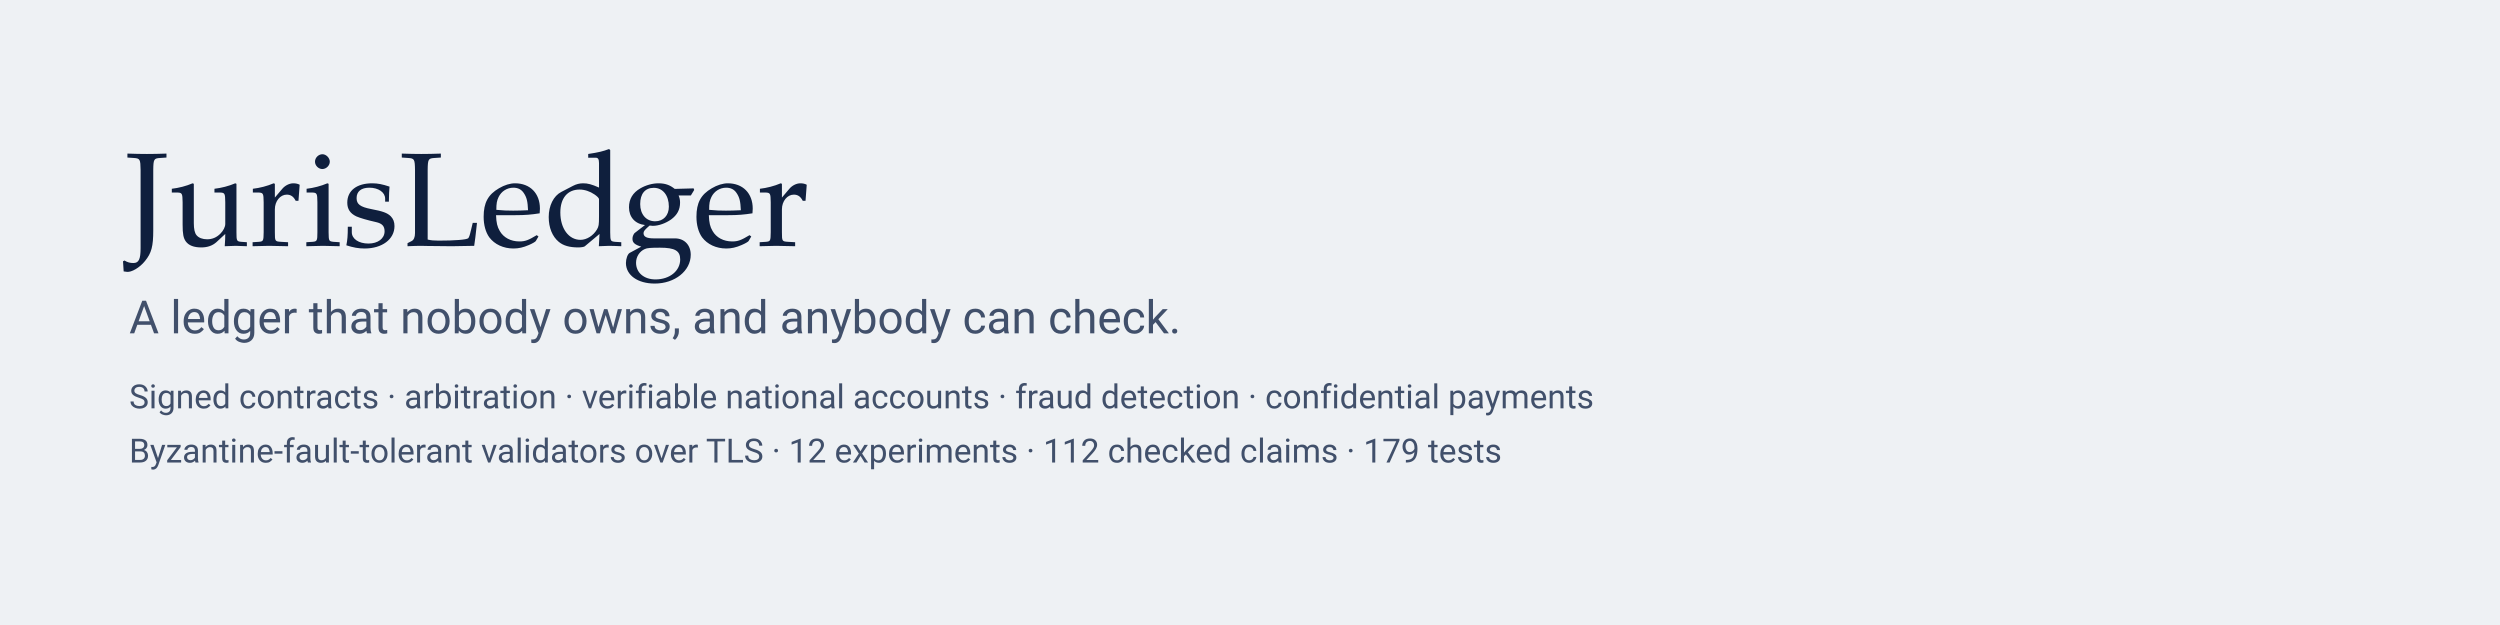
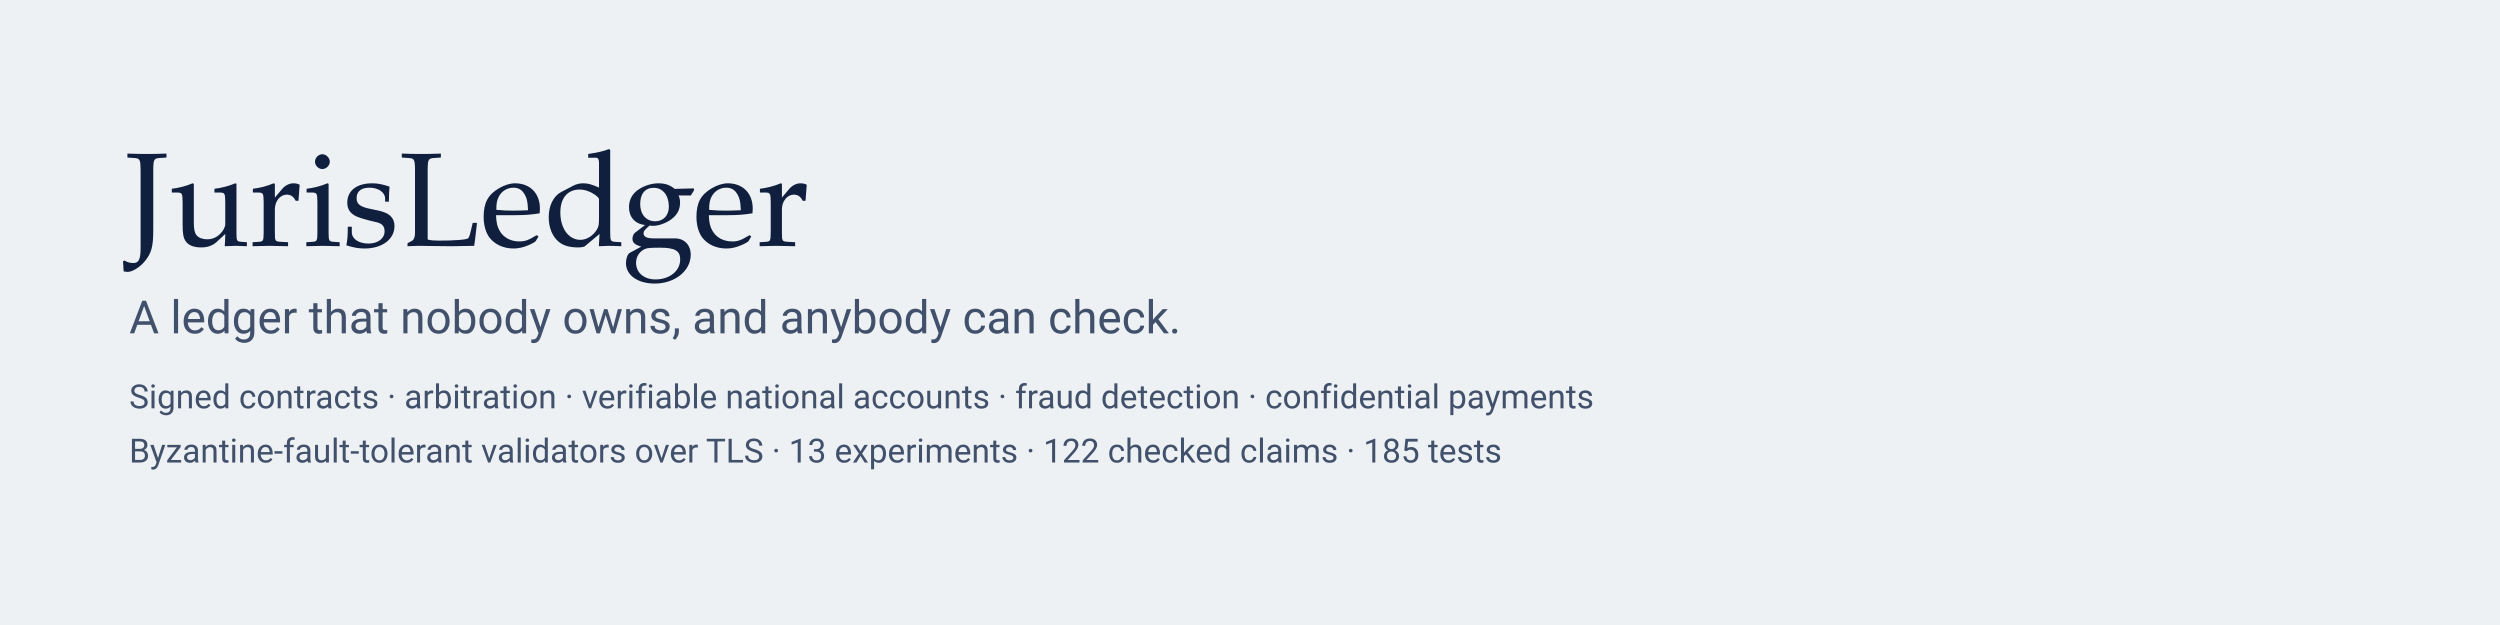
<svg xmlns="http://www.w3.org/2000/svg" viewBox="0 0 1200 300" width="1200" height="300" role="img" aria-label="JurisLedger: a ledger nobody owns and anybody can check">
  <style>
    .ink{fill:#0F1F3D}.sheet{fill:#fff}.rule{stroke:#0F1F3D;stroke-width:1.6;fill:none}
    .t{font-family:'Iowan Old Style','Palatino Linotype',Palatino,Georgia,serif;fill:#0F1F3D}
    .s{font-family:system-ui,Segoe UI,Roboto,Helvetica,Arial,sans-serif;fill:#41506B}
    .blk{opacity:0;animation:appear 9s linear infinite}
    .blk:nth-child(1){animation-delay:0s}.blk:nth-child(2){animation-delay:1.2s}.blk:nth-child(3){animation-delay:2.4s}.blk:nth-child(4){animation-delay:3.6s}.blk:nth-child(5){animation-delay:4.8s}
    @keyframes appear{0%{opacity:0;transform:translateY(6px)}6%{opacity:1;transform:translateY(0)}88%{opacity:1}100%{opacity:0}}
    .seal{transform-origin:1040px 150px;opacity:0;animation:stamp 9s linear infinite;animation-delay:6.2s}
    @keyframes stamp{0%{opacity:0;transform:scale(2) rotate(-25deg)}4%{opacity:1;transform:scale(1) rotate(-12deg)}80%{opacity:1;transform:scale(1) rotate(-12deg)}90%{opacity:0}100%{opacity:0}}
    .vote{opacity:0;animation:vote 9s linear infinite}
    .v0{animation-delay:5.2s}.v1{animation-delay:5.45s}.v2{animation-delay:5.7s}
    @keyframes vote{0%{opacity:0}2%{opacity:1}9%{opacity:1;transform:translate(0,0)}10%{opacity:0}100%{opacity:0}}
    @media (prefers-reduced-motion:reduce){.blk,.seal,.vote{animation:none;opacity:1}}
  </style>
  <rect width="1200" height="300" fill="#EEF1F4" />
  <text x="60" y="118" class="t" font-size="64">JurisLedger</text>
  <text x="62" y="160" class="s" font-size="22">A ledger that nobody owns, and anybody can check.</text>
  <text x="62" y="196" class="s" font-size="16">Signed contracts · arbitration · verifiable national accounts · fraud detection · confidential payments</text>
-   <text x="62" y="222" class="s" font-size="16">Byzantine-fault-tolerant validators over TLS · 12 experiments · 112 checked claims · 179 tests</text>
+   <text x="62" y="222" class="s" font-size="16">Byzantine-fault-tolerant validators over TLS · 13 experiments · 122 checked claims · 185 tests</text>
  <g transform="translate(700,120)">
    <g class="blk">
      <rect x="0" y="0" width="56" height="56" rx="8" class="sheet" />
      <rect x="0" y="0" width="56" height="56" rx="8" class="rule" />
      <text x="28" y="34" text-anchor="middle" class="s" font-size="13">1</text>
    </g>
    <g class="blk">
      <line x1="56" y1="28" x2="72" y2="28" class="rule" />
      <rect x="72" y="0" width="56" height="56" rx="8" class="sheet" />
      <rect x="72" y="0" width="56" height="56" rx="8" class="rule" />
      <text x="100" y="34" text-anchor="middle" class="s" font-size="13">2</text>
    </g>
    <g class="blk">
      <line x1="128" y1="28" x2="144" y2="28" class="rule" />
      <rect x="144" y="0" width="56" height="56" rx="8" class="sheet" />
      <rect x="144" y="0" width="56" height="56" rx="8" class="rule" />
      <text x="172" y="34" text-anchor="middle" class="s" font-size="13">3</text>
    </g>
    <g class="blk">
      <line x1="200" y1="28" x2="216" y2="28" class="rule" />
      <rect x="216" y="0" width="56" height="56" rx="8" class="sheet" />
      <rect x="216" y="0" width="56" height="56" rx="8" class="rule" />
      <text x="244" y="34" text-anchor="middle" class="s" font-size="13">4</text>
    </g>
    <g class="blk">
      <line x1="272" y1="28" x2="288" y2="28" class="rule" />
      <rect x="288" y="0" width="56" height="56" rx="8" class="sheet" />
      <rect x="288" y="0" width="56" height="56" rx="8" class="rule" />
      <text x="316" y="34" text-anchor="middle" class="s" font-size="13">5</text>
    </g>
  </g>
  <g class="vote v0">
    <circle cx="330" cy="98" r="0" />
    <text x="720" y="100" class="s" font-size="12">v0 ✓</text>
  </g>
  <g class="vote v1">
    <text x="760" y="100" class="s" font-size="12">v1 ✓</text>
  </g>
  <g class="vote v2">
    <text x="800" y="100" class="s" font-size="12">v2 ✓</text>
  </g>
  <g class="seal">
    <circle cx="1040" cy="150" r="46" fill="none" stroke="#B8302F" stroke-width="4" />
    <circle cx="1040" cy="150" r="37" fill="none" stroke="#B8302F" stroke-width="1.2" />
    <text x="1040" y="146" text-anchor="middle" font-size="13" fill="#B8302F" class="t">FINAL</text>
    <text x="1040" y="163" text-anchor="middle" font-size="10" fill="#B8302F" class="s">3 of 4 signed</text>
  </g>
</svg>
